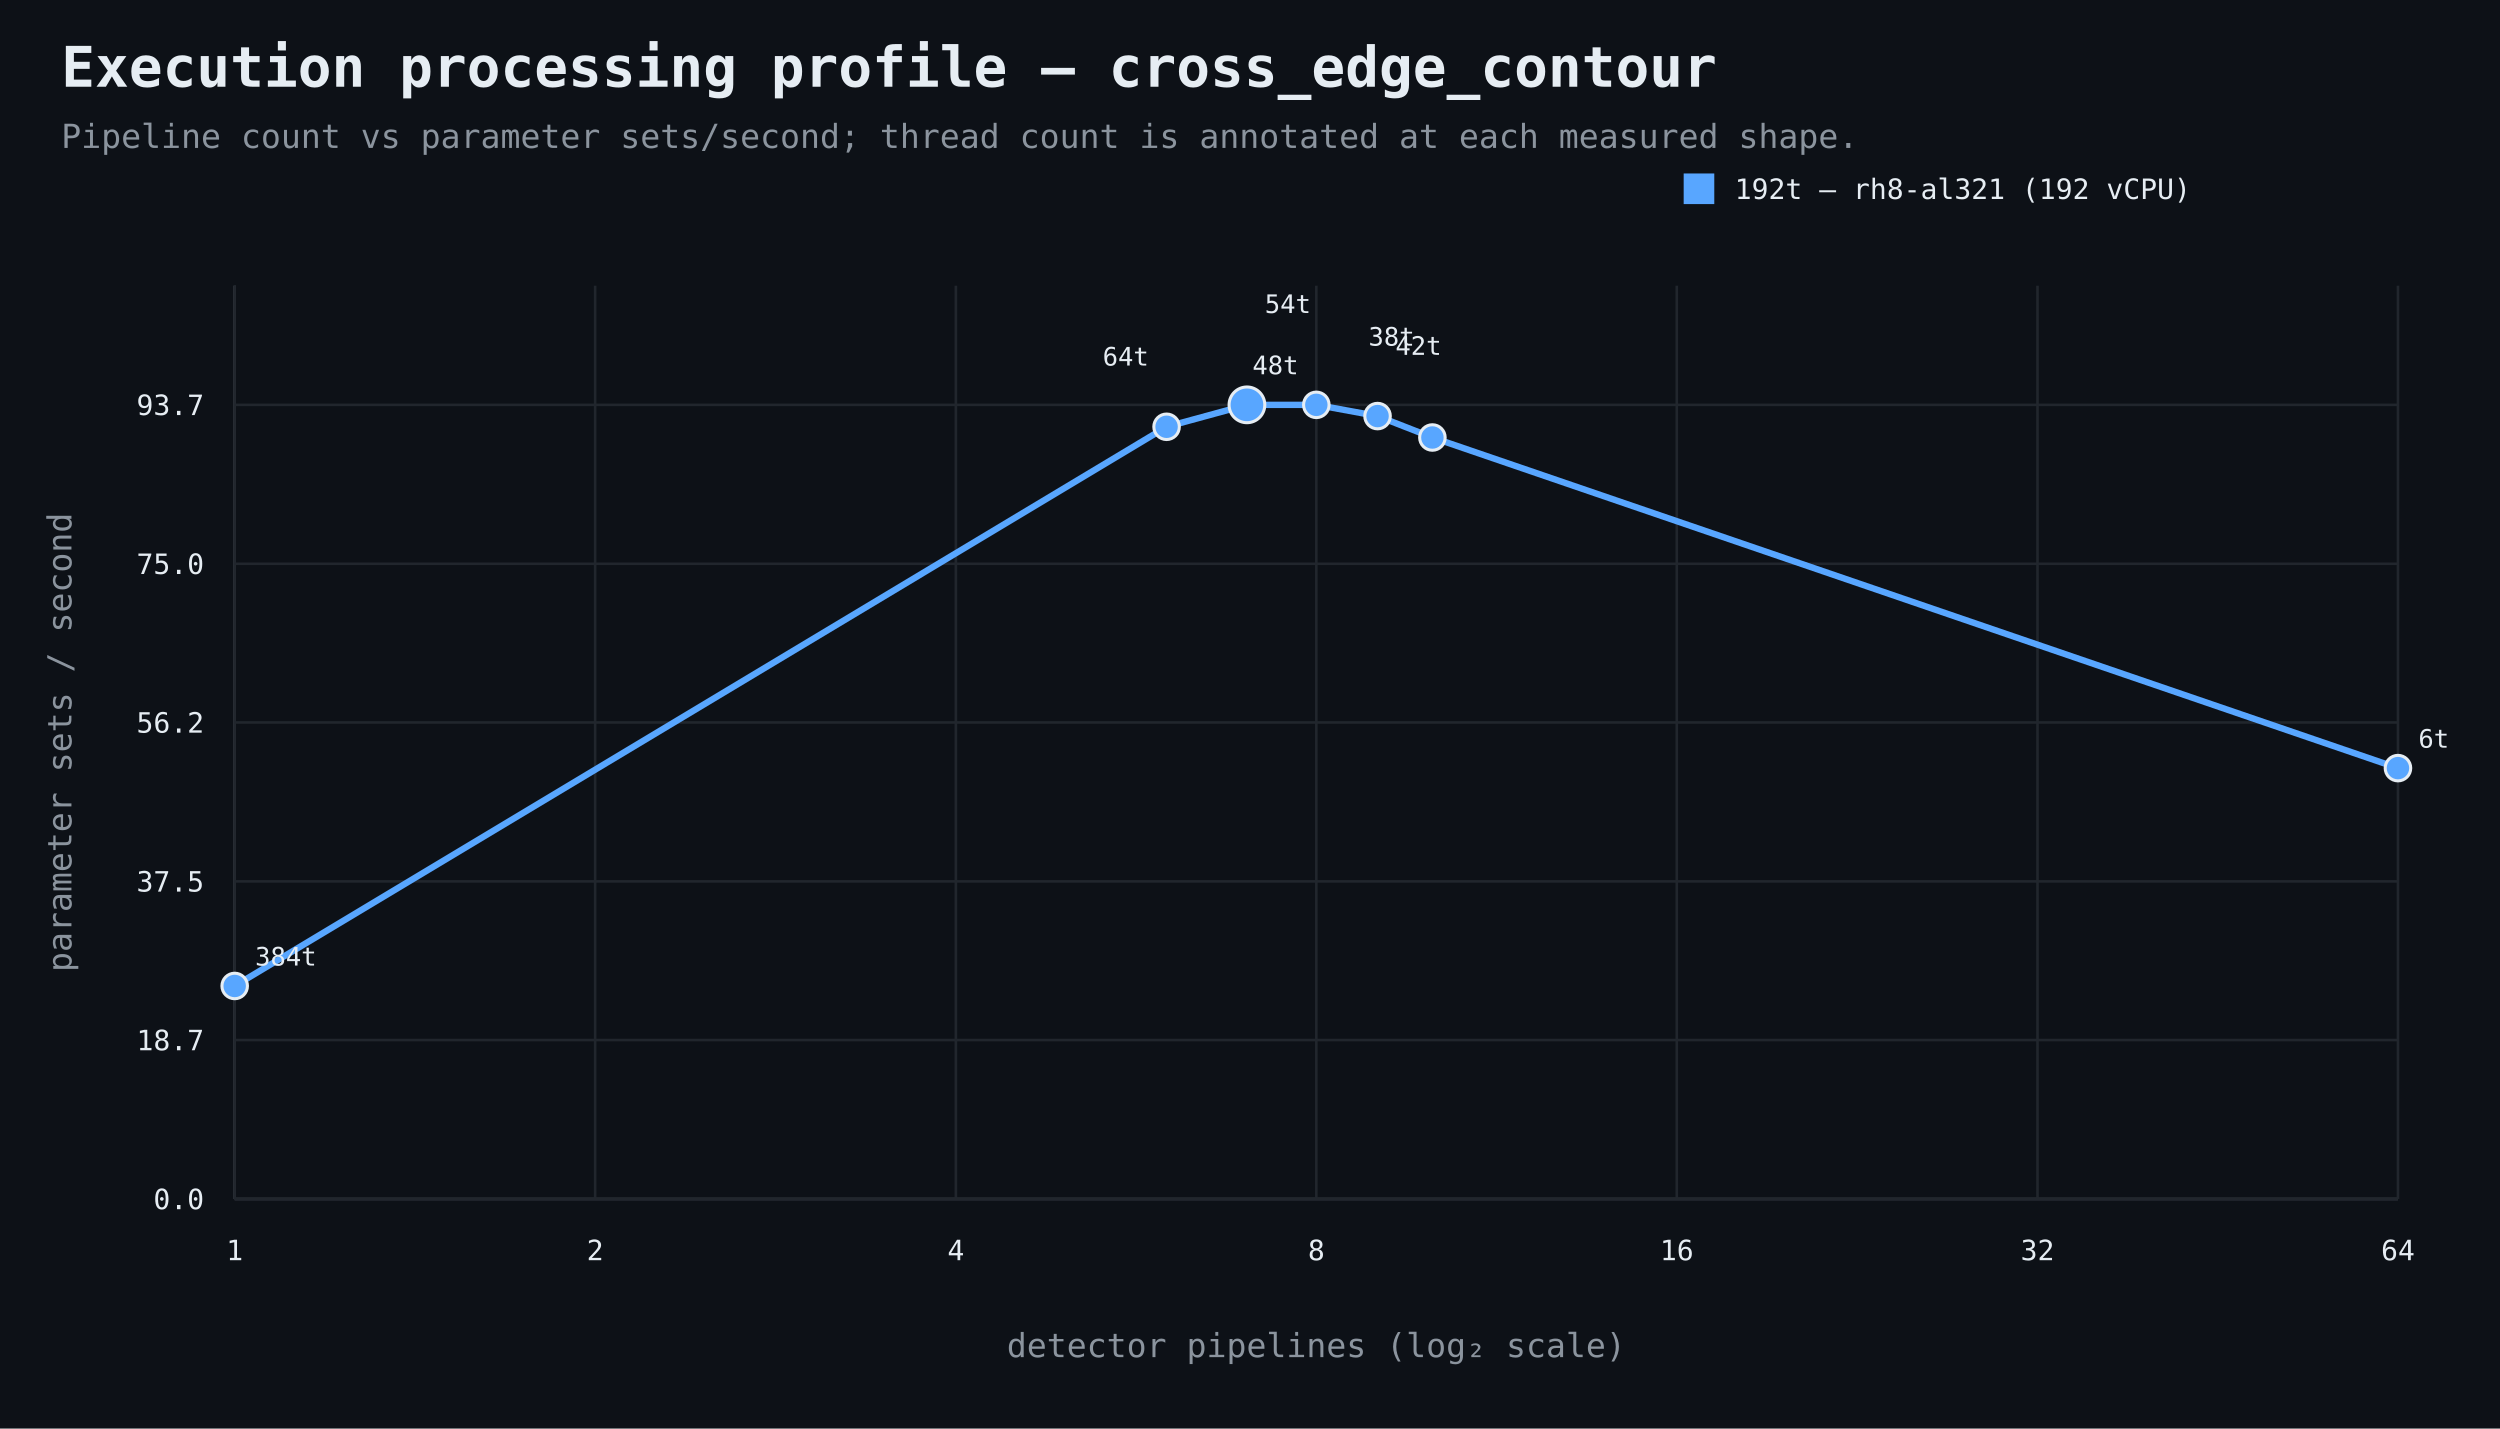
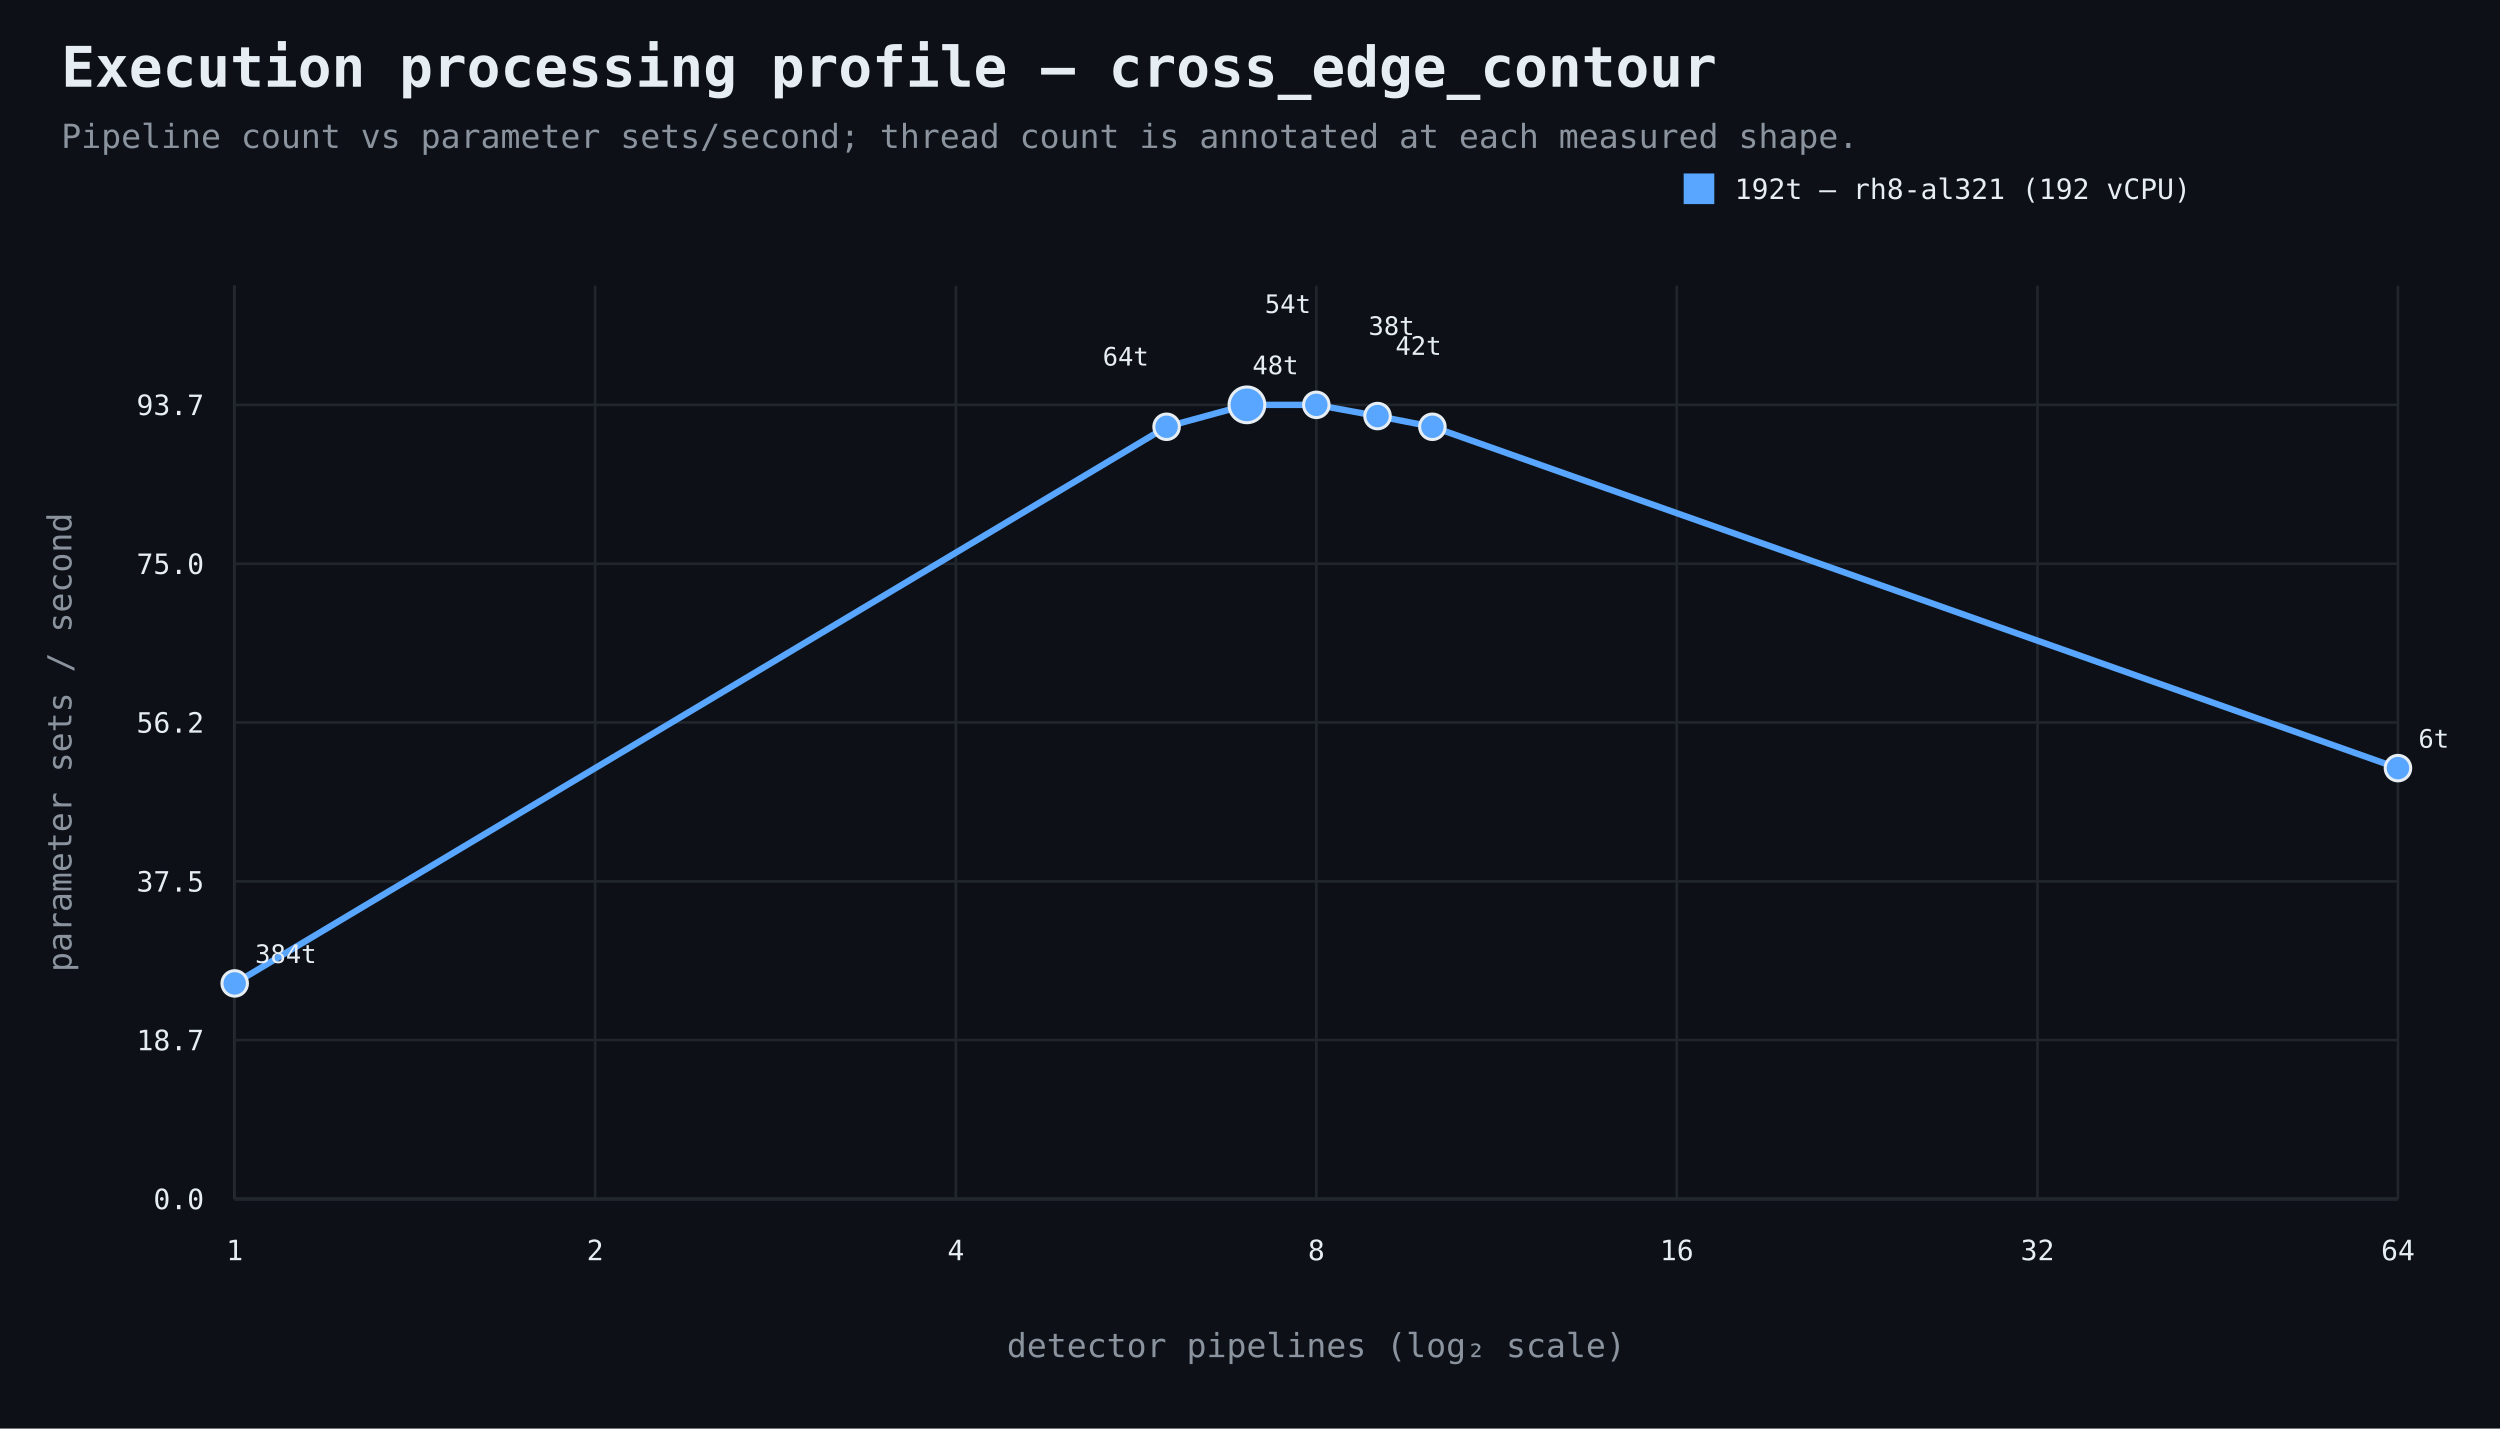
<svg xmlns="http://www.w3.org/2000/svg" width="980" height="560" viewBox="0 0 980 560">
  <rect width="100%" height="100%" fill="#0d1117" />
  <style>text{font-family:ui-monospace,SFMono-Regular,Consolas,monospace;fill:#e6edf3}.muted{fill:#8b949e}.axis{stroke:#484f58;stroke-width:1}.grid{stroke:#21262d;stroke-width:1}.point{stroke:#e6edf3;stroke-width:1.2}</style>
  <text x="24" y="34" font-size="22" font-weight="700">Execution processing profile — cross_edge_contour</text>
  <text x="24" y="58" font-size="13" class="muted">Pipeline count vs parameter sets/second; thread count is annotated at each measured shape.</text>
  <line x1="92" y1="470" x2="940" y2="470" class="axis" />
  <line x1="92" y1="112" x2="92" y2="470" class="axis" />
  <line x1="92" y1="470.0" x2="940" y2="470.0" class="grid" />
  <text x="80" y="474.0" text-anchor="end" font-size="11">0.0</text>
  <line x1="92" y1="407.7" x2="940" y2="407.7" class="grid" />
  <text x="80" y="411.7" text-anchor="end" font-size="11">18.7</text>
  <line x1="92" y1="345.5" x2="940" y2="345.5" class="grid" />
  <text x="80" y="349.5" text-anchor="end" font-size="11">37.5</text>
  <line x1="92" y1="283.2" x2="940" y2="283.2" class="grid" />
  <text x="80" y="287.2" text-anchor="end" font-size="11">56.2</text>
  <line x1="92" y1="221.0" x2="940" y2="221.0" class="grid" />
  <text x="80" y="225.0" text-anchor="end" font-size="11">75.0</text>
  <line x1="92" y1="158.7" x2="940" y2="158.7" class="grid" />
  <text x="80" y="162.7" text-anchor="end" font-size="11">93.7</text>
  <line x1="92.0" y1="112" x2="92.0" y2="470" class="grid" />
  <text x="92.0" y="494" text-anchor="middle" font-size="11">1</text>
  <line x1="233.3" y1="112" x2="233.3" y2="470" class="grid" />
  <text x="233.3" y="494" text-anchor="middle" font-size="11">2</text>
  <line x1="374.7" y1="112" x2="374.7" y2="470" class="grid" />
  <text x="374.7" y="494" text-anchor="middle" font-size="11">4</text>
  <line x1="516.0" y1="112" x2="516.0" y2="470" class="grid" />
  <text x="516.0" y="494" text-anchor="middle" font-size="11">8</text>
  <line x1="657.3" y1="112" x2="657.3" y2="470" class="grid" />
  <text x="657.3" y="494" text-anchor="middle" font-size="11">16</text>
  <line x1="798.7" y1="112" x2="798.7" y2="470" class="grid" />
  <text x="798.7" y="494" text-anchor="middle" font-size="11">32</text>
  <line x1="940.0" y1="112" x2="940.0" y2="470" class="grid" />
  <text x="940.0" y="494" text-anchor="middle" font-size="11">64</text>
  <text x="516.0" y="532" text-anchor="middle" font-size="13" class="muted">detector pipelines (log₂ scale)</text>
  <text x="28" y="291.0" text-anchor="middle" font-size="13" class="muted" transform="rotate(-90 28 291.0)">parameter sets / second</text>
-   <path d="M 92.0 386.5 L 457.3 167.3 L 488.8 158.7 L 516.0 158.7 L 540.0 163.1 L 561.5 171.5 L 940.0 301.1" fill="none" stroke="#58a6ff" stroke-width="2.5" />
-   <circle cx="92.0" cy="386.5" r="5" fill="#58a6ff" class="point" />
-   <text x="100.0" y="378.5" text-anchor="start" font-size="10">384t</text>
+   <path d="M 92.0 385.5 L 457.3 167.3 L 488.8 158.7 L 516.0 158.7 L 540.0 163.1 L 561.5 167.3 L 940.0 301.1" fill="none" stroke="#58a6ff" stroke-width="2.5" />
+   <circle cx="92.0" cy="385.5" r="5" fill="#58a6ff" class="point" />
+   <text x="100.0" y="377.5" text-anchor="start" font-size="10">384t</text>
  <circle cx="457.3" cy="167.3" r="5" fill="#58a6ff" class="point" />
  <text x="450.3" y="143.3" text-anchor="end" font-size="10">64t</text>
  <circle cx="488.8" cy="158.7" r="7" fill="#58a6ff" class="point" />
  <text x="495.8" y="122.7" text-anchor="start" font-size="10">54t</text>
  <circle cx="516.0" cy="158.7" r="5" fill="#58a6ff" class="point" />
  <text x="509.0" y="146.7" text-anchor="end" font-size="10">48t</text>
  <circle cx="540.0" cy="163.1" r="5" fill="#58a6ff" class="point" />
  <text x="547.0" y="139.1" text-anchor="start" font-size="10">42t</text>
-   <circle cx="561.5" cy="171.5" r="5" fill="#58a6ff" class="point" />
-   <text x="554.5" y="135.5" text-anchor="end" font-size="10">38t</text>
+   <circle cx="561.5" cy="167.3" r="5" fill="#58a6ff" class="point" />
+   <text x="554.5" y="131.3" text-anchor="end" font-size="10">38t</text>
  <circle cx="940.0" cy="301.1" r="5" fill="#58a6ff" class="point" />
  <text x="948.0" y="293.1" text-anchor="start" font-size="10">6t</text>
  <rect x="660" y="68" width="12" height="12" fill="#58a6ff" />
  <text x="680" y="78" font-size="11">192t — rh8-al321 (192 vCPU)</text>
</svg>
